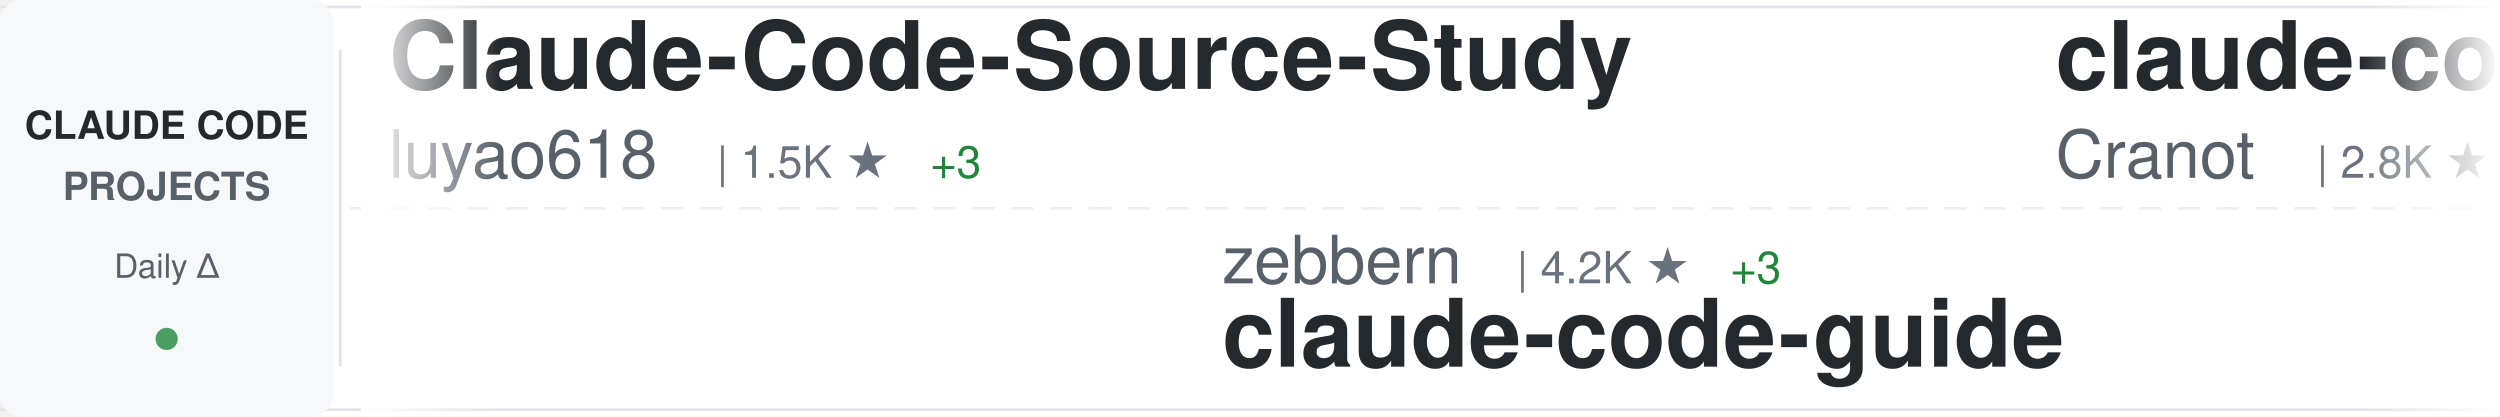
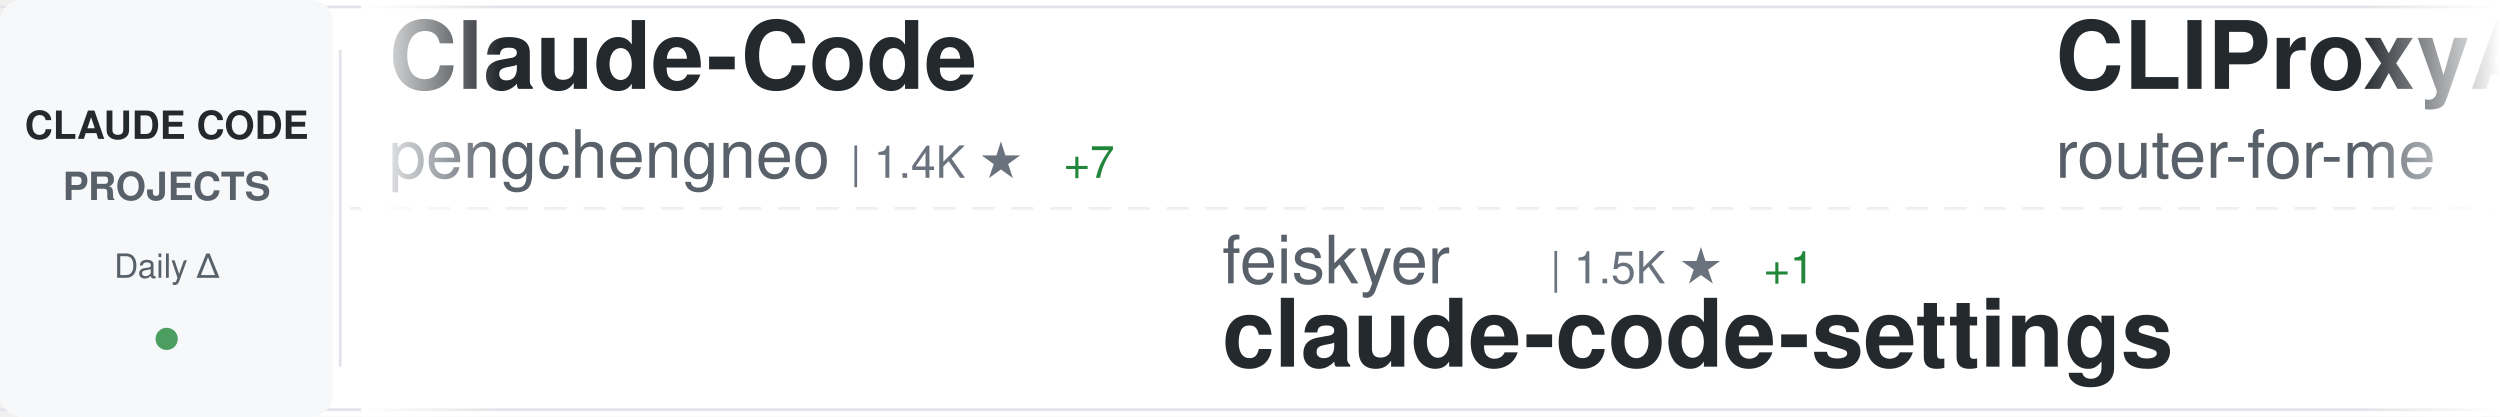
<svg xmlns="http://www.w3.org/2000/svg" width="900" height="150">
  <defs>
    <linearGradient id="awesomeLeftFade" x1="0%" y1="0%" x2="100%" y2="0%">
      <stop offset="0%" style="stop-color:#ffffff;stop-opacity:1" />
      <stop offset="100%" style="stop-color:#ffffff;stop-opacity:0" />
    </linearGradient>
    <linearGradient id="awesomeRightFade" x1="0%" y1="0%" x2="100%" y2="0%">
      <stop offset="0%" style="stop-color:#ffffff;stop-opacity:0" />
      <stop offset="100%" style="stop-color:#ffffff;stop-opacity:1" />
    </linearGradient>
  </defs>
  <rect width="900" height="150" fill="#ffffff" rx="8" />
  <rect x="0" y="2" width="900" height="1" fill="#e1e4e8" />
  <rect x="0" y="147" width="900" height="1" fill="#e1e4e8" />
  <line x1="0" y1="75" x2="900" y2="75" stroke="#e1e4e8" stroke-width="1" stroke-dasharray="8 6" opacity="0.6" />
  <rect x="0" y="0" width="120" height="150" fill="#f6f8fa" rx="8" />
  <text x="60" y="50" font-family="-apple-system, BlinkMacSystemFont, 'Segoe UI', Helvetica, Arial, sans-serif" font-size="14" font-weight="600" fill="#24292e" text-anchor="middle">CLAUDE CODE</text>
  <text x="60" y="72" font-family="-apple-system, BlinkMacSystemFont, 'Segoe UI', Helvetica, Arial, sans-serif" font-size="14" font-weight="600" fill="#586069" text-anchor="middle">PROJECTS</text>
  <text x="60" y="100" font-family="-apple-system, BlinkMacSystemFont, 'Segoe UI', Helvetica, Arial, sans-serif" font-size="12" font-weight="500" fill="#586069" text-anchor="middle">Daily Δ</text>
  <circle cx="60" cy="122" r="4" fill="#22863a" opacity="0.8" />
  <rect x="122" y="18" width="1" height="114" fill="#e1e4e8" />
  <clipPath id="awesomeTickerClip">
    <rect x="130" y="0" width="770" height="150" />
  </clipPath>
  <g clip-path="url(#awesomeTickerClip)">
    <g id="awesomeTickerItems">
      <animateTransform attributeName="transform" attributeType="XML" type="translate" from="0 0" to="-3000 0" dur="54s" repeatCount="indefinite" />
      <g transform="translate(0, 0)">
-         <text x="140" y="32" font-family="-apple-system, BlinkMacSystemFont, 'Segoe UI', Helvetica, Arial, sans-serif" font-size="34" font-weight="600" fill="#24292e">Claude-Code-Source-Study</text>
-         <text x="140" y="64" font-family="-apple-system, BlinkMacSystemFont, 'Segoe UI', Helvetica, Arial, sans-serif" font-size="24" font-weight="400" fill="#586069">luyao618</text>
-         <text x="258" y="64" font-family="-apple-system, BlinkMacSystemFont, 'Segoe UI', Helvetica, Arial, sans-serif" font-size="16" font-weight="500" fill="#6a737d">| 1.5K ★</text>
-         <text x="335" y="64" font-family="-apple-system, BlinkMacSystemFont, 'Segoe UI', Helvetica, Arial, sans-serif" font-size="16" font-weight="500" fill="#22863a"> +3</text>
+         <text x="140" y="32" font-family="-apple-system, BlinkMacSystemFont, 'Segoe UI', Helvetica, Arial, sans-serif" font-size="34" font-weight="600" fill="#24292e">Claude-Code</text>
+         <text x="140" y="64" font-family="-apple-system, BlinkMacSystemFont, 'Segoe UI', Helvetica, Arial, sans-serif" font-size="24" font-weight="400" fill="#586069">pengchengneo</text>
+         <text x="306" y="64" font-family="-apple-system, BlinkMacSystemFont, 'Segoe UI', Helvetica, Arial, sans-serif" font-size="16" font-weight="500" fill="#6a737d">| 1.4K ★</text>
+         <text x="383" y="64" font-family="-apple-system, BlinkMacSystemFont, 'Segoe UI', Helvetica, Arial, sans-serif" font-size="16" font-weight="500" fill="#22863a"> +7</text>
      </g>
      <g transform="translate(300, 0)">
-         <text x="140" y="102" font-family="-apple-system, BlinkMacSystemFont, 'Segoe UI', Helvetica, Arial, sans-serif" font-size="24" font-weight="400" fill="#586069">zebbern</text>
-         <text x="246" y="102" font-family="-apple-system, BlinkMacSystemFont, 'Segoe UI', Helvetica, Arial, sans-serif" font-size="16" font-weight="500" fill="#6a737d">| 4.2K ★</text>
-         <text x="323" y="102" font-family="-apple-system, BlinkMacSystemFont, 'Segoe UI', Helvetica, Arial, sans-serif" font-size="16" font-weight="500" fill="#22863a"> +3</text>
-         <text x="140" y="132" font-family="-apple-system, BlinkMacSystemFont, 'Segoe UI', Helvetica, Arial, sans-serif" font-size="34" font-weight="600" fill="#24292e">claude-code-guide</text>
+         <text x="140" y="102" font-family="-apple-system, BlinkMacSystemFont, 'Segoe UI', Helvetica, Arial, sans-serif" font-size="24" font-weight="400" fill="#586069">feiskyer</text>
+         <text x="258" y="102" font-family="-apple-system, BlinkMacSystemFont, 'Segoe UI', Helvetica, Arial, sans-serif" font-size="16" font-weight="500" fill="#6a737d">| 1.5K ★</text>
+         <text x="335" y="102" font-family="-apple-system, BlinkMacSystemFont, 'Segoe UI', Helvetica, Arial, sans-serif" font-size="16" font-weight="500" fill="#22863a"> +1</text>
+         <text x="140" y="132" font-family="-apple-system, BlinkMacSystemFont, 'Segoe UI', Helvetica, Arial, sans-serif" font-size="34" font-weight="600" fill="#24292e">claude-code-settings</text>
      </g>
      <g transform="translate(600, 0)">
-         <text x="140" y="32" font-family="-apple-system, BlinkMacSystemFont, 'Segoe UI', Helvetica, Arial, sans-serif" font-size="34" font-weight="600" fill="#24292e">claude-code-guide</text>
-         <text x="140" y="64" font-family="-apple-system, BlinkMacSystemFont, 'Segoe UI', Helvetica, Arial, sans-serif" font-size="24" font-weight="400" fill="#586069">Cranot</text>
-         <text x="234" y="64" font-family="-apple-system, BlinkMacSystemFont, 'Segoe UI', Helvetica, Arial, sans-serif" font-size="16" font-weight="500" fill="#6a737d">| 2.8K ★</text>
-         <text x="311" y="64" font-family="-apple-system, BlinkMacSystemFont, 'Segoe UI', Helvetica, Arial, sans-serif" font-size="16" font-weight="500" fill="#22863a"> +3</text>
+         <text x="140" y="32" font-family="-apple-system, BlinkMacSystemFont, 'Segoe UI', Helvetica, Arial, sans-serif" font-size="34" font-weight="600" fill="#24292e">CLIProxyAPI</text>
+         <text x="140" y="64" font-family="-apple-system, BlinkMacSystemFont, 'Segoe UI', Helvetica, Arial, sans-serif" font-size="24" font-weight="400" fill="#586069">router-for-me</text>
+         <text x="318" y="64" font-family="-apple-system, BlinkMacSystemFont, 'Segoe UI', Helvetica, Arial, sans-serif" font-size="16" font-weight="500" fill="#6a737d">| 35.8K ★</text>
+         <text x="404" y="64" font-family="-apple-system, BlinkMacSystemFont, 'Segoe UI', Helvetica, Arial, sans-serif" font-size="16" font-weight="500" fill="#22863a"> +159</text>
      </g>
      <g transform="translate(900, 0)">
-         <text x="140" y="102" font-family="-apple-system, BlinkMacSystemFont, 'Segoe UI', Helvetica, Arial, sans-serif" font-size="24" font-weight="400" fill="#586069">AprilNEA</text>
-         <text x="258" y="102" font-family="-apple-system, BlinkMacSystemFont, 'Segoe UI', Helvetica, Arial, sans-serif" font-size="16" font-weight="500" fill="#6a737d">| 383 ★</text>
-         <text x="140" y="132" font-family="-apple-system, BlinkMacSystemFont, 'Segoe UI', Helvetica, Arial, sans-serif" font-size="34" font-weight="600" fill="#24292e">claude-code-source</text>
+         <text x="140" y="102" font-family="-apple-system, BlinkMacSystemFont, 'Segoe UI', Helvetica, Arial, sans-serif" font-size="24" font-weight="400" fill="#586069">liuup</text>
+         <text x="222" y="102" font-family="-apple-system, BlinkMacSystemFont, 'Segoe UI', Helvetica, Arial, sans-serif" font-size="16" font-weight="500" fill="#6a737d">| 2.9K ★</text>
+         <text x="299" y="102" font-family="-apple-system, BlinkMacSystemFont, 'Segoe UI', Helvetica, Arial, sans-serif" font-size="16" font-weight="500" fill="#22863a"> +28</text>
+         <text x="140" y="132" font-family="-apple-system, BlinkMacSystemFont, 'Segoe UI', Helvetica, Arial, sans-serif" font-size="34" font-weight="600" fill="#24292e">claude-code-analysis</text>
      </g>
      <g transform="translate(1200, 0)">
-         <text x="140" y="32" font-family="-apple-system, BlinkMacSystemFont, 'Segoe UI', Helvetica, Arial, sans-serif" font-size="34" font-weight="600" fill="#24292e">claude-code-pm-course</text>
-         <text x="140" y="64" font-family="-apple-system, BlinkMacSystemFont, 'Segoe UI', Helvetica, Arial, sans-serif" font-size="24" font-weight="400" fill="#586069">carlvellotti</text>
-         <text x="306" y="64" font-family="-apple-system, BlinkMacSystemFont, 'Segoe UI', Helvetica, Arial, sans-serif" font-size="16" font-weight="500" fill="#6a737d">| 2.1K ★</text>
-         <text x="383" y="64" font-family="-apple-system, BlinkMacSystemFont, 'Segoe UI', Helvetica, Arial, sans-serif" font-size="16" font-weight="500" fill="#22863a"> +3</text>
+         <text x="140" y="32" font-family="-apple-system, BlinkMacSystemFont, 'Segoe UI', Helvetica, Arial, sans-serif" font-size="34" font-weight="600" fill="#24292e">claude-code-security-rev...</text>
+         <text x="140" y="64" font-family="-apple-system, BlinkMacSystemFont, 'Segoe UI', Helvetica, Arial, sans-serif" font-size="24" font-weight="400" fill="#586069">anthropics</text>
+         <text x="282" y="64" font-family="-apple-system, BlinkMacSystemFont, 'Segoe UI', Helvetica, Arial, sans-serif" font-size="16" font-weight="500" fill="#6a737d">| 4.9K ★</text>
+         <text x="359" y="64" font-family="-apple-system, BlinkMacSystemFont, 'Segoe UI', Helvetica, Arial, sans-serif" font-size="16" font-weight="500" fill="#22863a"> +12</text>
      </g>
      <g transform="translate(1500, 0)">
-         <text x="140" y="102" font-family="-apple-system, BlinkMacSystemFont, 'Segoe UI', Helvetica, Arial, sans-serif" font-size="24" font-weight="400" fill="#586069">darcyegb</text>
-         <text x="258" y="102" font-family="-apple-system, BlinkMacSystemFont, 'Segoe UI', Helvetica, Arial, sans-serif" font-size="16" font-weight="500" fill="#6a737d">| 711 ★</text>
-         <text x="140" y="132" font-family="-apple-system, BlinkMacSystemFont, 'Segoe UI', Helvetica, Arial, sans-serif" font-size="34" font-weight="600" fill="#24292e">ClaudeCodeAgents</text>
+         <text x="140" y="102" font-family="-apple-system, BlinkMacSystemFont, 'Segoe UI', Helvetica, Arial, sans-serif" font-size="24" font-weight="400" fill="#586069">ding113</text>
+         <text x="246" y="102" font-family="-apple-system, BlinkMacSystemFont, 'Segoe UI', Helvetica, Arial, sans-serif" font-size="16" font-weight="500" fill="#6a737d">| 3.0K ★</text>
+         <text x="323" y="102" font-family="-apple-system, BlinkMacSystemFont, 'Segoe UI', Helvetica, Arial, sans-serif" font-size="16" font-weight="500" fill="#22863a"> +9</text>
+         <text x="140" y="132" font-family="-apple-system, BlinkMacSystemFont, 'Segoe UI', Helvetica, Arial, sans-serif" font-size="34" font-weight="600" fill="#24292e">claude-code-hub</text>
      </g>
      <g transform="translate(1800, 0)">
-         <text x="140" y="32" font-family="-apple-system, BlinkMacSystemFont, 'Segoe UI', Helvetica, Arial, sans-serif" font-size="34" font-weight="600" fill="#24292e">awesome-claude-code-tool...</text>
-         <text x="140" y="64" font-family="-apple-system, BlinkMacSystemFont, 'Segoe UI', Helvetica, Arial, sans-serif" font-size="24" font-weight="400" fill="#586069">rohitg00</text>
-         <text x="258" y="64" font-family="-apple-system, BlinkMacSystemFont, 'Segoe UI', Helvetica, Arial, sans-serif" font-size="16" font-weight="500" fill="#6a737d">| 1.9K ★</text>
-         <text x="335" y="64" font-family="-apple-system, BlinkMacSystemFont, 'Segoe UI', Helvetica, Arial, sans-serif" font-size="16" font-weight="500" fill="#22863a"> +10</text>
+         <text x="140" y="32" font-family="-apple-system, BlinkMacSystemFont, 'Segoe UI', Helvetica, Arial, sans-serif" font-size="34" font-weight="600" fill="#24292e">claude-code-base-action</text>
+         <text x="140" y="64" font-family="-apple-system, BlinkMacSystemFont, 'Segoe UI', Helvetica, Arial, sans-serif" font-size="24" font-weight="400" fill="#586069">anthropics</text>
+         <text x="282" y="64" font-family="-apple-system, BlinkMacSystemFont, 'Segoe UI', Helvetica, Arial, sans-serif" font-size="16" font-weight="500" fill="#6a737d">| 857 ★</text>
+         <text x="350" y="64" font-family="-apple-system, BlinkMacSystemFont, 'Segoe UI', Helvetica, Arial, sans-serif" font-size="16" font-weight="500" fill="#22863a"> +1</text>
      </g>
      <g transform="translate(2100, 0)">
-         <text x="140" y="102" font-family="-apple-system, BlinkMacSystemFont, 'Segoe UI', Helvetica, Arial, sans-serif" font-size="24" font-weight="400" fill="#586069">chauncygu</text>
-         <text x="270" y="102" font-family="-apple-system, BlinkMacSystemFont, 'Segoe UI', Helvetica, Arial, sans-serif" font-size="16" font-weight="500" fill="#6a737d">| 2.5K ★</text>
-         <text x="347" y="102" font-family="-apple-system, BlinkMacSystemFont, 'Segoe UI', Helvetica, Arial, sans-serif" font-size="16" font-weight="500" fill="#22863a"> +1</text>
-         <text x="140" y="132" font-family="-apple-system, BlinkMacSystemFont, 'Segoe UI', Helvetica, Arial, sans-serif" font-size="34" font-weight="600" fill="#24292e">collection-claude-code-s...</text>
+         <text x="140" y="102" font-family="-apple-system, BlinkMacSystemFont, 'Segoe UI', Helvetica, Arial, sans-serif" font-size="24" font-weight="400" fill="#586069">anthropics</text>
+         <text x="282" y="102" font-family="-apple-system, BlinkMacSystemFont, 'Segoe UI', Helvetica, Arial, sans-serif" font-size="16" font-weight="500" fill="#6a737d">| 145.5K ★</text>
+         <text x="377" y="102" font-family="-apple-system, BlinkMacSystemFont, 'Segoe UI', Helvetica, Arial, sans-serif" font-size="16" font-weight="500" fill="#22863a"> +522</text>
+         <text x="140" y="132" font-family="-apple-system, BlinkMacSystemFont, 'Segoe UI', Helvetica, Arial, sans-serif" font-size="34" font-weight="600" fill="#24292e">skills</text>
      </g>
      <g transform="translate(2400, 0)">
-         <text x="140" y="32" font-family="-apple-system, BlinkMacSystemFont, 'Segoe UI', Helvetica, Arial, sans-serif" font-size="34" font-weight="600" fill="#24292e">Auto-claude-code-researc...</text>
-         <text x="140" y="64" font-family="-apple-system, BlinkMacSystemFont, 'Segoe UI', Helvetica, Arial, sans-serif" font-size="24" font-weight="400" fill="#586069">wanshuiyin</text>
-         <text x="282" y="64" font-family="-apple-system, BlinkMacSystemFont, 'Segoe UI', Helvetica, Arial, sans-serif" font-size="16" font-weight="500" fill="#6a737d">| 11.2K ★</text>
-         <text x="368" y="64" font-family="-apple-system, BlinkMacSystemFont, 'Segoe UI', Helvetica, Arial, sans-serif" font-size="16" font-weight="500" fill="#22863a"> +69</text>
+         <text x="140" y="32" font-family="-apple-system, BlinkMacSystemFont, 'Segoe UI', Helvetica, Arial, sans-serif" font-size="34" font-weight="600" fill="#24292e">pi-vs-claude-code</text>
+         <text x="140" y="64" font-family="-apple-system, BlinkMacSystemFont, 'Segoe UI', Helvetica, Arial, sans-serif" font-size="24" font-weight="400" fill="#586069">disler</text>
+         <text x="234" y="64" font-family="-apple-system, BlinkMacSystemFont, 'Segoe UI', Helvetica, Arial, sans-serif" font-size="16" font-weight="500" fill="#6a737d">| 1.3K ★</text>
+         <text x="311" y="64" font-family="-apple-system, BlinkMacSystemFont, 'Segoe UI', Helvetica, Arial, sans-serif" font-size="16" font-weight="500" fill="#22863a"> +10</text>
      </g>
      <g transform="translate(2700, 0)">
-         <text x="140" y="102" font-family="-apple-system, BlinkMacSystemFont, 'Segoe UI', Helvetica, Arial, sans-serif" font-size="24" font-weight="400" fill="#586069">sickn33</text>
-         <text x="246" y="102" font-family="-apple-system, BlinkMacSystemFont, 'Segoe UI', Helvetica, Arial, sans-serif" font-size="16" font-weight="500" fill="#6a737d">| 39.4K ★</text>
-         <text x="332" y="102" font-family="-apple-system, BlinkMacSystemFont, 'Segoe UI', Helvetica, Arial, sans-serif" font-size="16" font-weight="500" fill="#22863a"> +120</text>
-         <text x="140" y="132" font-family="-apple-system, BlinkMacSystemFont, 'Segoe UI', Helvetica, Arial, sans-serif" font-size="34" font-weight="600" fill="#24292e">antigravity-awesome-skil...</text>
+         <text x="140" y="102" font-family="-apple-system, BlinkMacSystemFont, 'Segoe UI', Helvetica, Arial, sans-serif" font-size="24" font-weight="400" fill="#586069">OneRedOak</text>
+         <text x="270" y="102" font-family="-apple-system, BlinkMacSystemFont, 'Segoe UI', Helvetica, Arial, sans-serif" font-size="16" font-weight="500" fill="#6a737d">| 3.8K ★</text>
+         <text x="347" y="102" font-family="-apple-system, BlinkMacSystemFont, 'Segoe UI', Helvetica, Arial, sans-serif" font-size="16" font-weight="500" fill="#22863a"> +2</text>
+         <text x="140" y="132" font-family="-apple-system, BlinkMacSystemFont, 'Segoe UI', Helvetica, Arial, sans-serif" font-size="34" font-weight="600" fill="#24292e">claude-code-workflows</text>
      </g>
      <g transform="translate(3000, 0)">
-         <text x="140" y="32" font-family="-apple-system, BlinkMacSystemFont, 'Segoe UI', Helvetica, Arial, sans-serif" font-size="34" font-weight="600" fill="#24292e">Claude-Code-Source-Study</text>
-         <text x="140" y="64" font-family="-apple-system, BlinkMacSystemFont, 'Segoe UI', Helvetica, Arial, sans-serif" font-size="24" font-weight="400" fill="#586069">luyao618</text>
-         <text x="258" y="64" font-family="-apple-system, BlinkMacSystemFont, 'Segoe UI', Helvetica, Arial, sans-serif" font-size="16" font-weight="500" fill="#6a737d">| 1.5K ★</text>
-         <text x="335" y="64" font-family="-apple-system, BlinkMacSystemFont, 'Segoe UI', Helvetica, Arial, sans-serif" font-size="16" font-weight="500" fill="#22863a"> +3</text>
+         <text x="140" y="32" font-family="-apple-system, BlinkMacSystemFont, 'Segoe UI', Helvetica, Arial, sans-serif" font-size="34" font-weight="600" fill="#24292e">Claude-Code</text>
+         <text x="140" y="64" font-family="-apple-system, BlinkMacSystemFont, 'Segoe UI', Helvetica, Arial, sans-serif" font-size="24" font-weight="400" fill="#586069">pengchengneo</text>
+         <text x="306" y="64" font-family="-apple-system, BlinkMacSystemFont, 'Segoe UI', Helvetica, Arial, sans-serif" font-size="16" font-weight="500" fill="#6a737d">| 1.4K ★</text>
+         <text x="383" y="64" font-family="-apple-system, BlinkMacSystemFont, 'Segoe UI', Helvetica, Arial, sans-serif" font-size="16" font-weight="500" fill="#22863a"> +7</text>
      </g>
      <g transform="translate(3300, 0)">
-         <text x="140" y="102" font-family="-apple-system, BlinkMacSystemFont, 'Segoe UI', Helvetica, Arial, sans-serif" font-size="24" font-weight="400" fill="#586069">zebbern</text>
-         <text x="246" y="102" font-family="-apple-system, BlinkMacSystemFont, 'Segoe UI', Helvetica, Arial, sans-serif" font-size="16" font-weight="500" fill="#6a737d">| 4.2K ★</text>
-         <text x="323" y="102" font-family="-apple-system, BlinkMacSystemFont, 'Segoe UI', Helvetica, Arial, sans-serif" font-size="16" font-weight="500" fill="#22863a"> +3</text>
-         <text x="140" y="132" font-family="-apple-system, BlinkMacSystemFont, 'Segoe UI', Helvetica, Arial, sans-serif" font-size="34" font-weight="600" fill="#24292e">claude-code-guide</text>
+         <text x="140" y="102" font-family="-apple-system, BlinkMacSystemFont, 'Segoe UI', Helvetica, Arial, sans-serif" font-size="24" font-weight="400" fill="#586069">feiskyer</text>
+         <text x="258" y="102" font-family="-apple-system, BlinkMacSystemFont, 'Segoe UI', Helvetica, Arial, sans-serif" font-size="16" font-weight="500" fill="#6a737d">| 1.5K ★</text>
+         <text x="335" y="102" font-family="-apple-system, BlinkMacSystemFont, 'Segoe UI', Helvetica, Arial, sans-serif" font-size="16" font-weight="500" fill="#22863a"> +1</text>
+         <text x="140" y="132" font-family="-apple-system, BlinkMacSystemFont, 'Segoe UI', Helvetica, Arial, sans-serif" font-size="34" font-weight="600" fill="#24292e">claude-code-settings</text>
      </g>
      <g transform="translate(3600, 0)">
-         <text x="140" y="32" font-family="-apple-system, BlinkMacSystemFont, 'Segoe UI', Helvetica, Arial, sans-serif" font-size="34" font-weight="600" fill="#24292e">claude-code-guide</text>
-         <text x="140" y="64" font-family="-apple-system, BlinkMacSystemFont, 'Segoe UI', Helvetica, Arial, sans-serif" font-size="24" font-weight="400" fill="#586069">Cranot</text>
-         <text x="234" y="64" font-family="-apple-system, BlinkMacSystemFont, 'Segoe UI', Helvetica, Arial, sans-serif" font-size="16" font-weight="500" fill="#6a737d">| 2.8K ★</text>
-         <text x="311" y="64" font-family="-apple-system, BlinkMacSystemFont, 'Segoe UI', Helvetica, Arial, sans-serif" font-size="16" font-weight="500" fill="#22863a"> +3</text>
+         <text x="140" y="32" font-family="-apple-system, BlinkMacSystemFont, 'Segoe UI', Helvetica, Arial, sans-serif" font-size="34" font-weight="600" fill="#24292e">CLIProxyAPI</text>
+         <text x="140" y="64" font-family="-apple-system, BlinkMacSystemFont, 'Segoe UI', Helvetica, Arial, sans-serif" font-size="24" font-weight="400" fill="#586069">router-for-me</text>
+         <text x="318" y="64" font-family="-apple-system, BlinkMacSystemFont, 'Segoe UI', Helvetica, Arial, sans-serif" font-size="16" font-weight="500" fill="#6a737d">| 35.8K ★</text>
+         <text x="404" y="64" font-family="-apple-system, BlinkMacSystemFont, 'Segoe UI', Helvetica, Arial, sans-serif" font-size="16" font-weight="500" fill="#22863a"> +159</text>
      </g>
      <g transform="translate(3900, 0)">
-         <text x="140" y="102" font-family="-apple-system, BlinkMacSystemFont, 'Segoe UI', Helvetica, Arial, sans-serif" font-size="24" font-weight="400" fill="#586069">AprilNEA</text>
-         <text x="258" y="102" font-family="-apple-system, BlinkMacSystemFont, 'Segoe UI', Helvetica, Arial, sans-serif" font-size="16" font-weight="500" fill="#6a737d">| 383 ★</text>
-         <text x="140" y="132" font-family="-apple-system, BlinkMacSystemFont, 'Segoe UI', Helvetica, Arial, sans-serif" font-size="34" font-weight="600" fill="#24292e">claude-code-source</text>
+         <text x="140" y="102" font-family="-apple-system, BlinkMacSystemFont, 'Segoe UI', Helvetica, Arial, sans-serif" font-size="24" font-weight="400" fill="#586069">liuup</text>
+         <text x="222" y="102" font-family="-apple-system, BlinkMacSystemFont, 'Segoe UI', Helvetica, Arial, sans-serif" font-size="16" font-weight="500" fill="#6a737d">| 2.9K ★</text>
+         <text x="299" y="102" font-family="-apple-system, BlinkMacSystemFont, 'Segoe UI', Helvetica, Arial, sans-serif" font-size="16" font-weight="500" fill="#22863a"> +28</text>
+         <text x="140" y="132" font-family="-apple-system, BlinkMacSystemFont, 'Segoe UI', Helvetica, Arial, sans-serif" font-size="34" font-weight="600" fill="#24292e">claude-code-analysis</text>
      </g>
    </g>
  </g>
  <rect x="130" y="0" width="50" height="150" fill="url(#awesomeLeftFade)" />
  <rect x="850" y="0" width="50" height="150" fill="url(#awesomeRightFade)" />
</svg>
